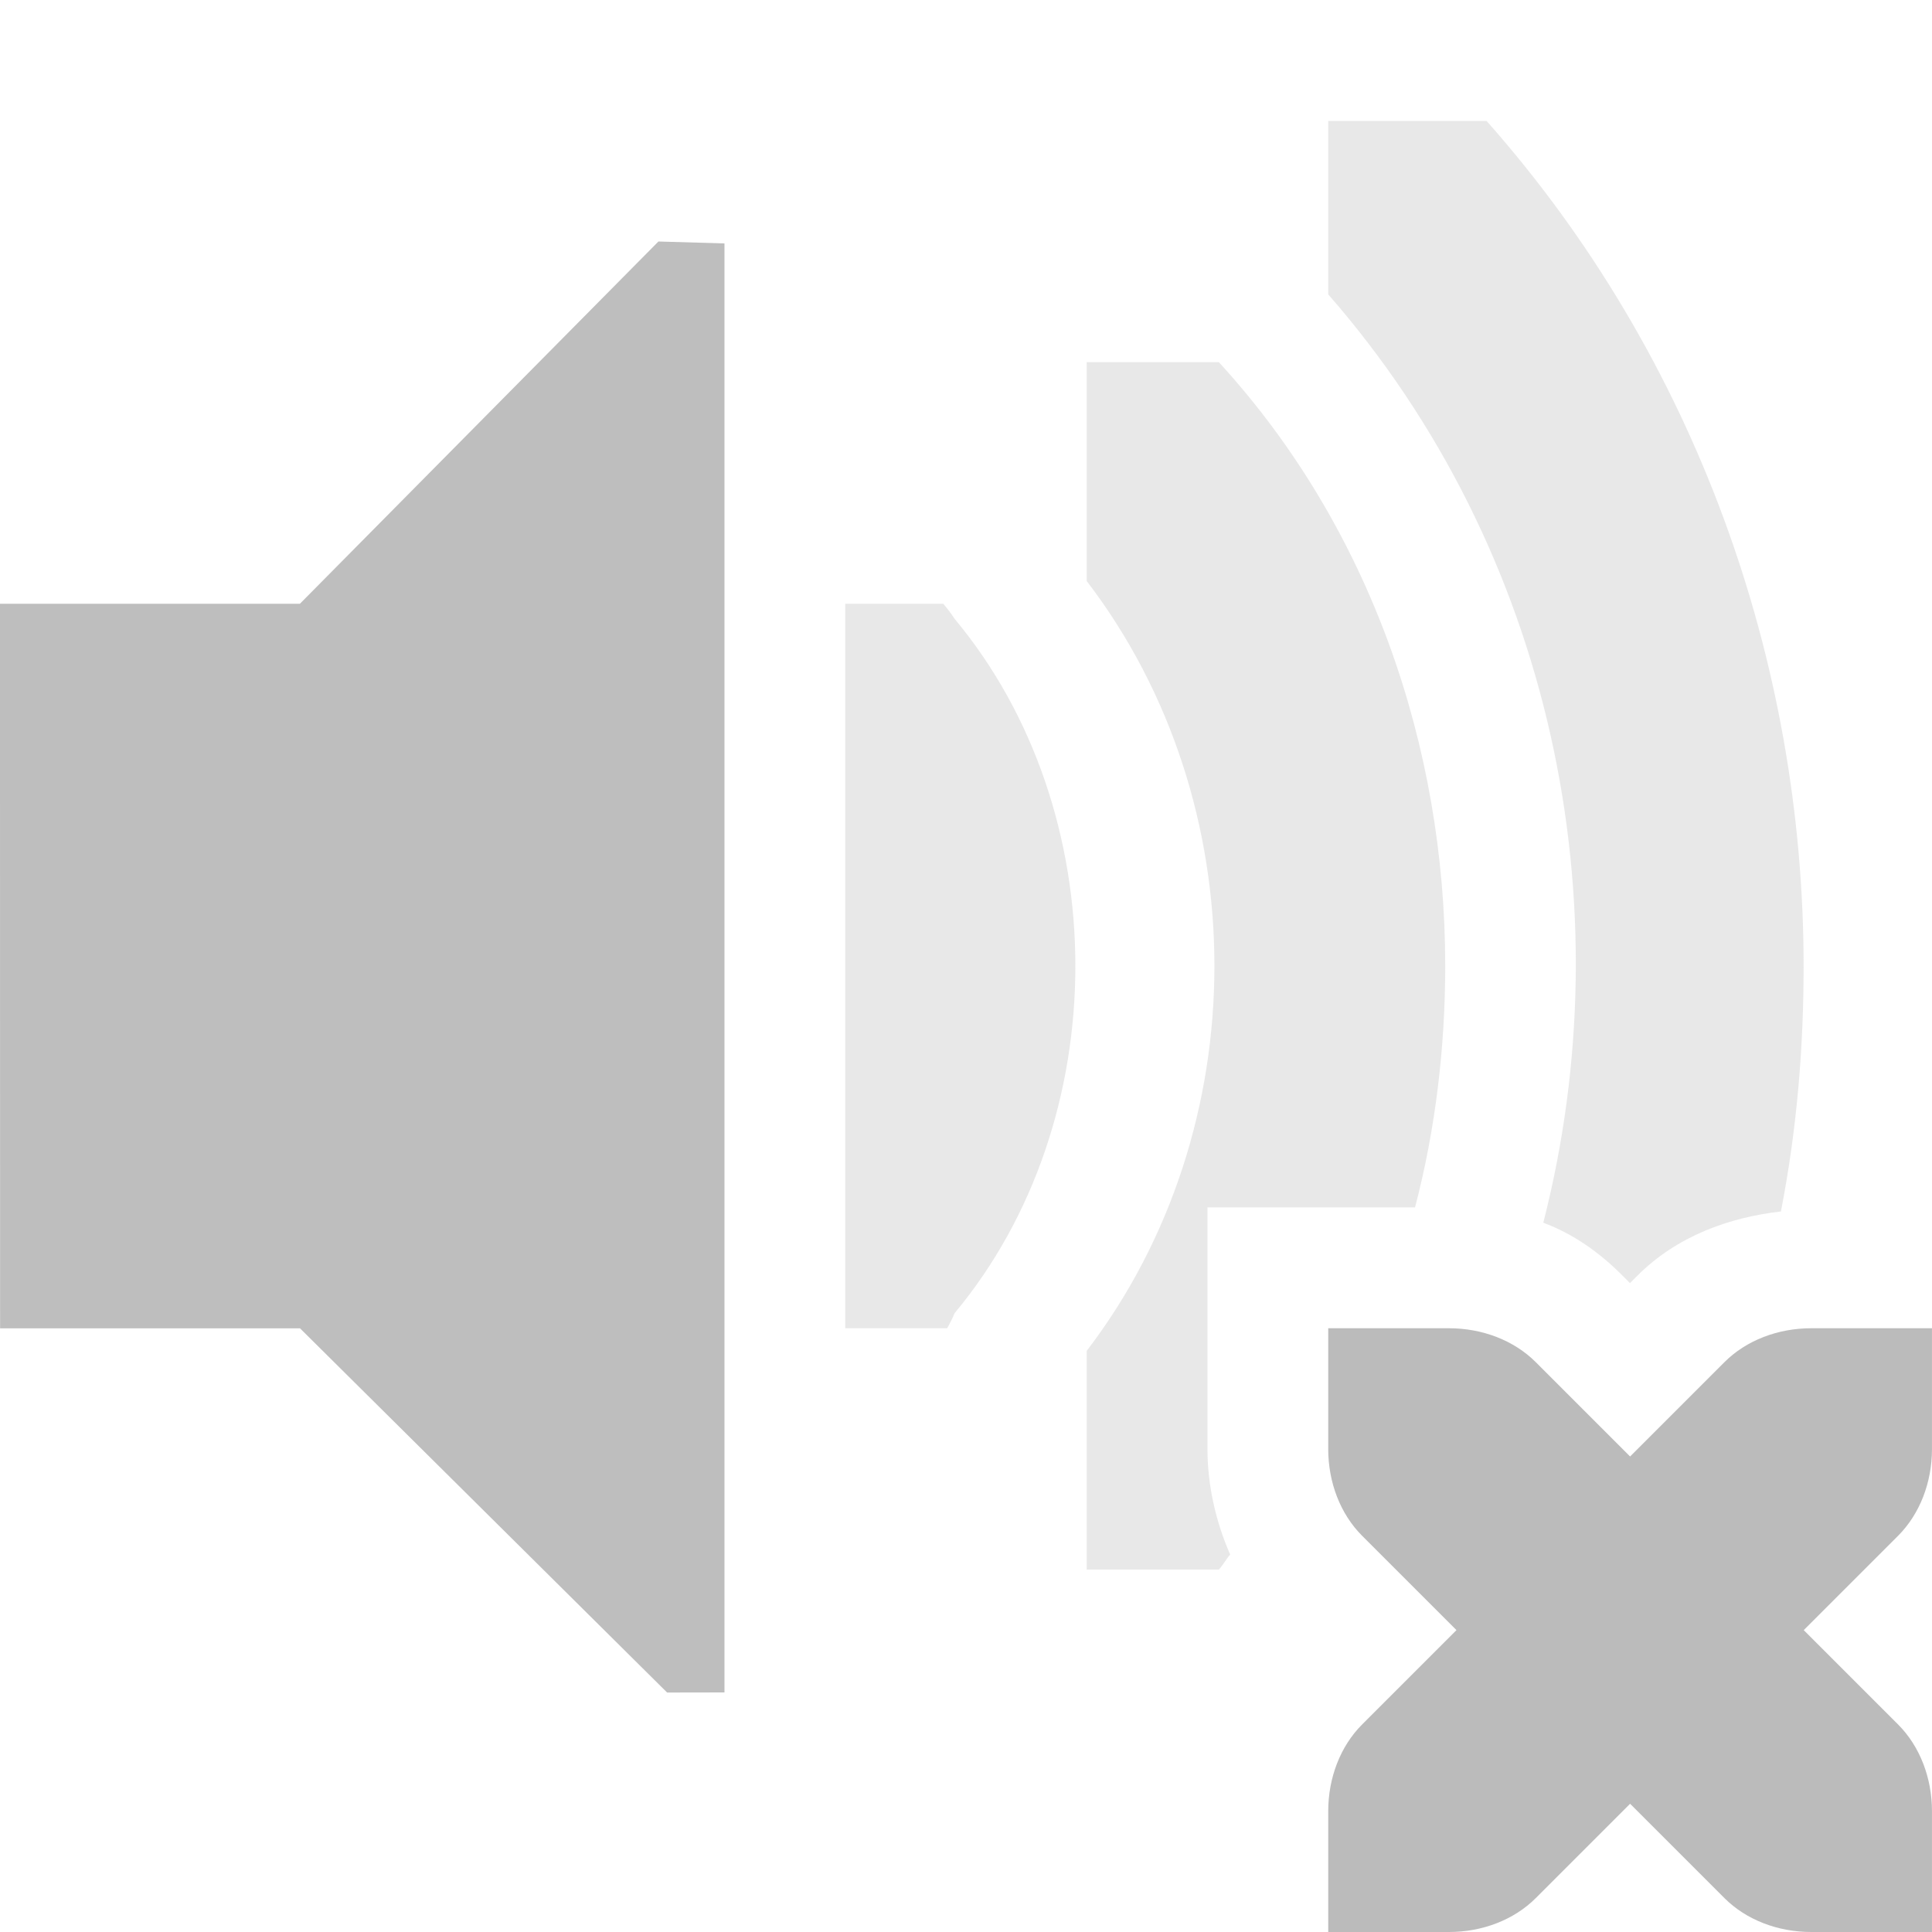
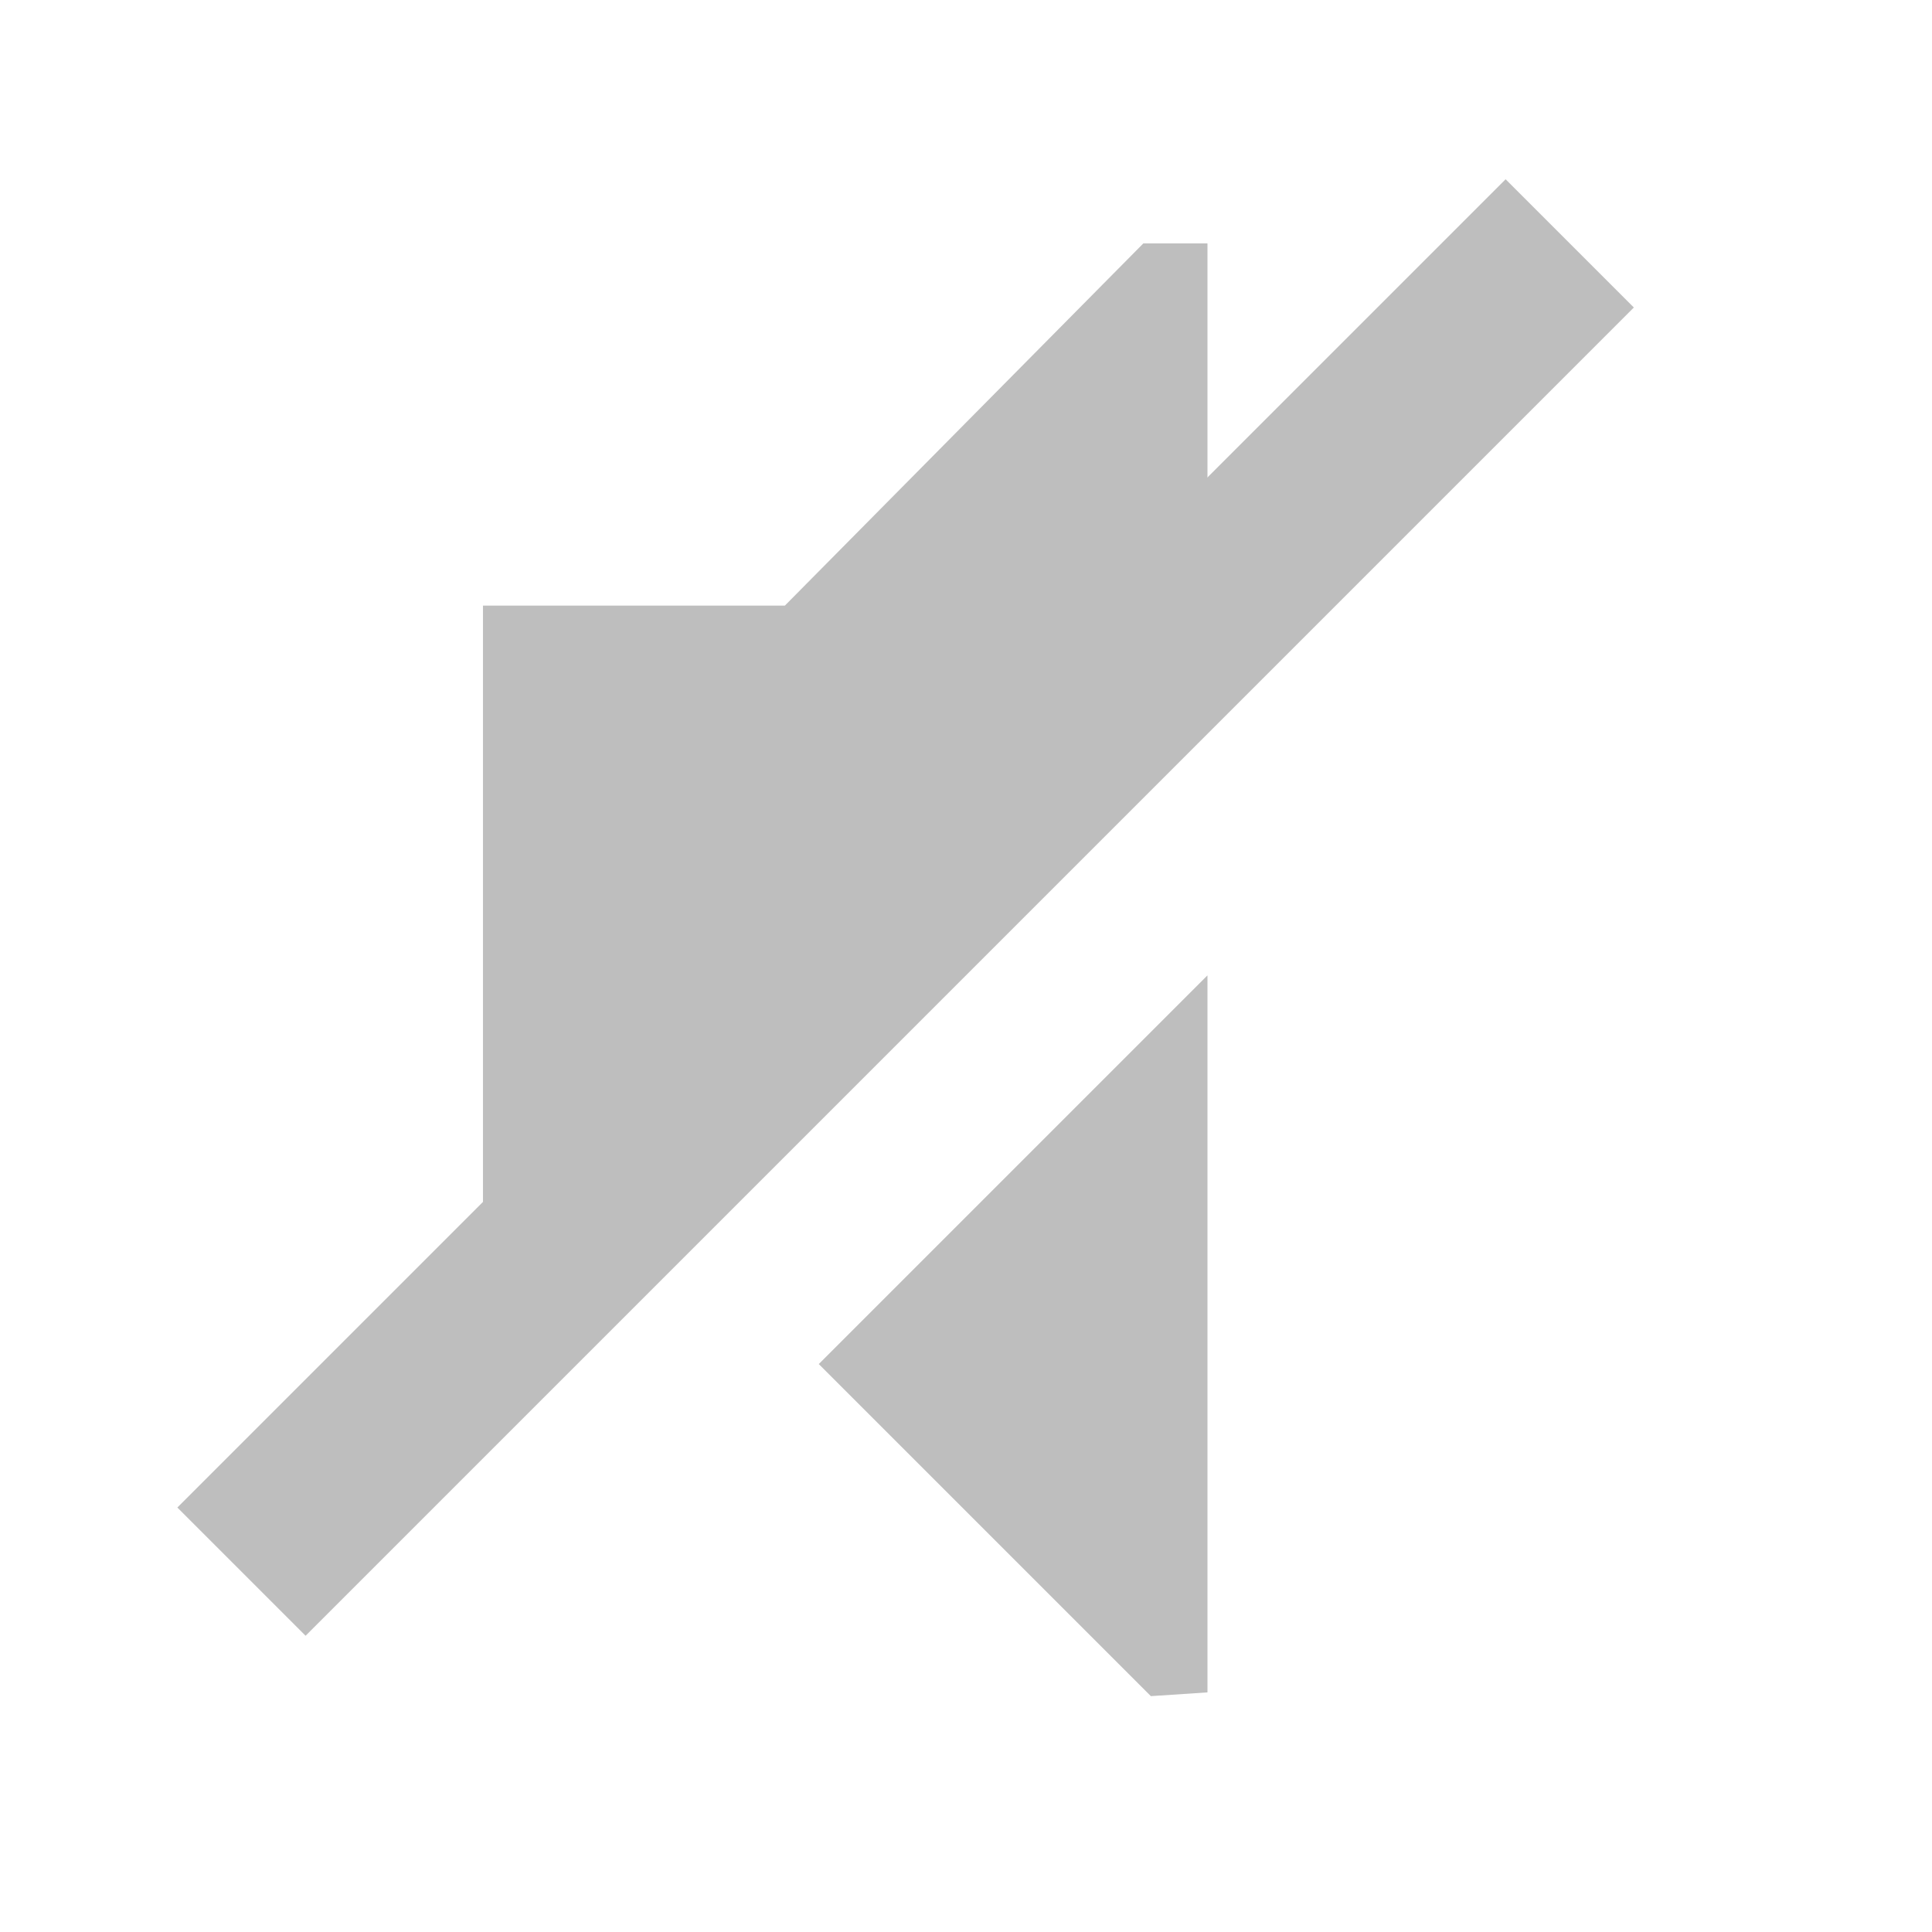
<svg xmlns="http://www.w3.org/2000/svg" xmlns:ns1="http://www.openswatchbook.org/uri/2009/osb" height="16" id="svg7384" style="enable-background:new" version="1.1" width="16">
  <defs id="defs7386">
    <linearGradient id="linearGradient5606" ns1:paint="solid">
      <stop id="stop5608" offset="0" style="stop-color:#000000;stop-opacity:1;" />
    </linearGradient>
    <filter color-interpolation-filters="sRGB" id="filter7554">
      <feBlend id="feBlend7556" in2="BackgroundImage" mode="darken" />
    </filter>
  </defs>
-   <g id="layer9" style="display:inline" transform="translate(-322.0002,362)">
-     <path d="m 322,-357 2.484,0 2.969,-3 0.547,0.016 0,12 -0.475,8.3e-4 -3.04,-3.016 -2.484,0 z" id="path6945" style="color:#bebebe;fill:#bebebe;fill-opacity:1;fill-rule:nonzero;stroke:none;stroke-width:1;marker:none;visibility:visible;display:inline;overflow:visible" />
-     <path clip-path="none" d="m 330.906,-354 c 0,-1.044 -0.337,-2.08 -1,-2.875 -0.029,-0.044 -0.06,-0.086 -0.094,-0.125 l -0.812,0 0,6 0.844,0 c 0.023,-0.04 0.044,-0.082 0.062,-0.125 0.663,-0.795 1,-1.831 1,-2.875 z" id="path6949" style="font-size:medium;font-style:normal;font-variant:normal;font-weight:normal;font-stretch:normal;text-indent:0;text-align:start;text-decoration:none;line-height:normal;letter-spacing:normal;word-spacing:normal;text-transform:none;direction:ltr;block-progression:tb;writing-mode:lr-tb;text-anchor:start;baseline-shift:baseline;opacity:0.35;color:#000000;fill:#bebebe;fill-opacity:1;stroke:none;stroke-width:2.328;marker:none;visibility:visible;display:inline;overflow:visible;enable-background:accumulate;font-family:Sans;-inkscape-font-specification:Sans" />
-     <path clip-path="none" d="m 331,-359 0,1.812 c 1.41,1.843 1.41,4.532 0,6.375 l 0,1.812 1.094,0 c 0.036,-0.039 0.059,-0.085 0.094,-0.125 -0.121,-0.275 -0.188,-0.579 -0.188,-0.875 l 0,-1 0,-1 1,0 0.719,0 c 0.17,-0.648 0.25,-1.33 0.25,-2 0,-1.814 -0.618,-3.629 -1.875,-5 l -1.094,0 z" id="path6951" style="font-size:medium;font-style:normal;font-variant:normal;font-weight:normal;font-stretch:normal;text-indent:0;text-align:start;text-decoration:none;line-height:normal;letter-spacing:normal;word-spacing:normal;text-transform:none;direction:ltr;block-progression:tb;writing-mode:lr-tb;text-anchor:start;baseline-shift:baseline;opacity:0.35;color:#000000;fill:#bebebe;fill-opacity:1;stroke:none;stroke-width:1.11;marker:none;visibility:visible;display:inline;overflow:visible;enable-background:accumulate;font-family:Sans;-inkscape-font-specification:Sans" />
-     <path clip-path="none" d="m 333,-361 0,1.438 c 1.86,2.128 2.457,5.048 1.781,7.688 0.246,0.092 0.461,0.242 0.656,0.438 l 0.062,0.062 0.062,-0.062 c 0.326,-0.326 0.757,-0.482 1.188,-0.531 0.131,-0.671 0.188,-1.347 0.188,-2.031 0,-2.516 -0.89,-5.041 -2.625,-7 l -1.312,0 z" id="path6953" style="font-size:medium;font-style:normal;font-variant:normal;font-weight:normal;font-stretch:normal;text-indent:0;text-align:start;text-decoration:none;line-height:normal;letter-spacing:normal;word-spacing:normal;text-transform:none;direction:ltr;block-progression:tb;writing-mode:lr-tb;text-anchor:start;baseline-shift:baseline;opacity:0.35;color:#000000;fill:#bebebe;fill-opacity:1;stroke:none;stroke-width:0.723;marker:none;visibility:visible;display:inline;overflow:visible;enable-background:accumulate;font-family:Sans;-inkscape-font-specification:Sans" />
-     <path d="m 333,-351 0,1 c 0,0.276 0.1,0.538 0.281,0.719 l 0.781,0.781 -0.781,0.781 c -0.181,0.181 -0.281,0.443 -0.281,0.719 l 0,1 1,0 c 0.276,0 0.538,-0.1 0.719,-0.281 l 0.781,-0.781 0.781,0.781 c 0.181,0.181 0.443,0.281 0.719,0.281 l 1,0 0,-1 c 0,-0.276 -0.1,-0.538 -0.281,-0.719 l -0.781,-0.781 0.781,-0.781 c 0.181,-0.181 0.281,-0.443 0.281,-0.719 l 0,-1 -1,0 c -0.276,0 -0.538,0.1 -0.719,0.281 l -0.781,0.781 -0.781,-0.781 C 334.538,-350.9 334.276,-351 334,-351 l -1,0 z" id="path2987-7-9-8-5-9" style="fill:#bbbbbb;fill-opacity:1;stroke:none;display:inline;enable-background:new" />
+   <g id="layer9" style="display:inline" transform="translate(-322.0002,363.0156)">
+     <path d="m 334.469,-361.531 -11,11 1.062,1.062 11,-11 -1.062,-1.062 z" id="path1023" style="font-size:medium;font-style:normal;font-variant:normal;font-weight:normal;font-stretch:normal;text-indent:0;text-align:start;text-decoration:none;line-height:normal;letter-spacing:normal;word-spacing:normal;text-transform:none;direction:ltr;block-progression:tb;writing-mode:lr-tb;text-anchor:start;baseline-shift:baseline;color:#000000;fill:#bebebe;fill-opacity:1;stroke:none;stroke-width:1.5;marker:none;visibility:visible;display:inline;overflow:visible;enable-background:accumulate;font-family:Sans;-inkscape-font-specification:Sans" />
+     <path d="m 331.469,-361 -2.969,3 -1.5,0 -1,0 0,6 0.938,0 5.062,-5.062 0,-3.938 -0.531,0 z m 0.531,6.062 -3.219,3.219 2.75,2.75 0.469,-0.031 0,-5.938 z" id="path4990" style="color:#bebebe;fill:#bebebe;fill-opacity:1;fill-rule:nonzero;stroke:none;stroke-width:1;marker:none;visibility:visible;display:inline;overflow:visible" />
  </g>
-   <g id="layer10" style="display:inline;filter:url(#filter7554)" transform="translate(-322.0002,362)" />
-   <g id="layer1" style="display:inline" transform="translate(-80.99998,-255)" />
-   <g id="layer14" style="display:inline" transform="translate(-322.0002,362)" />
-   <g id="layer15" style="display:inline" transform="translate(-322.0002,362)" />
-   <g id="g71291" style="display:inline" transform="translate(-322.0002,362)" />
-   <g id="layer2" style="display:inline" transform="translate(-80.99998,-105)" />
-   <g id="g6058" style="display:inline" transform="translate(-80.99998,-105)" />
-   <g id="layer12" style="display:inline" transform="translate(-322.0002,362)" />
+   <g id="layer10" style="display:inline;filter:url(#filter7554)" transform="translate(-322.0002,363.0156)" />
+   <g id="layer1" style="display:inline" transform="translate(-81.00001,-253.9844)" />
+   <g id="layer14" style="display:inline" transform="translate(-322.0002,363.0156)" />
+   <g id="layer15" style="display:inline" transform="translate(-322.0002,363.0156)" />
+   <g id="g71291" style="display:inline" transform="translate(-322.0002,363.0156)" />
+   <g id="layer2" style="display:inline" transform="translate(-81.00001,-103.9844)" />
+   <g id="g6058" style="display:inline" transform="translate(-81.00001,-103.9844)" />
+   <g id="layer12" style="display:inline" transform="translate(-322.0002,363.0156)" />
</svg>
